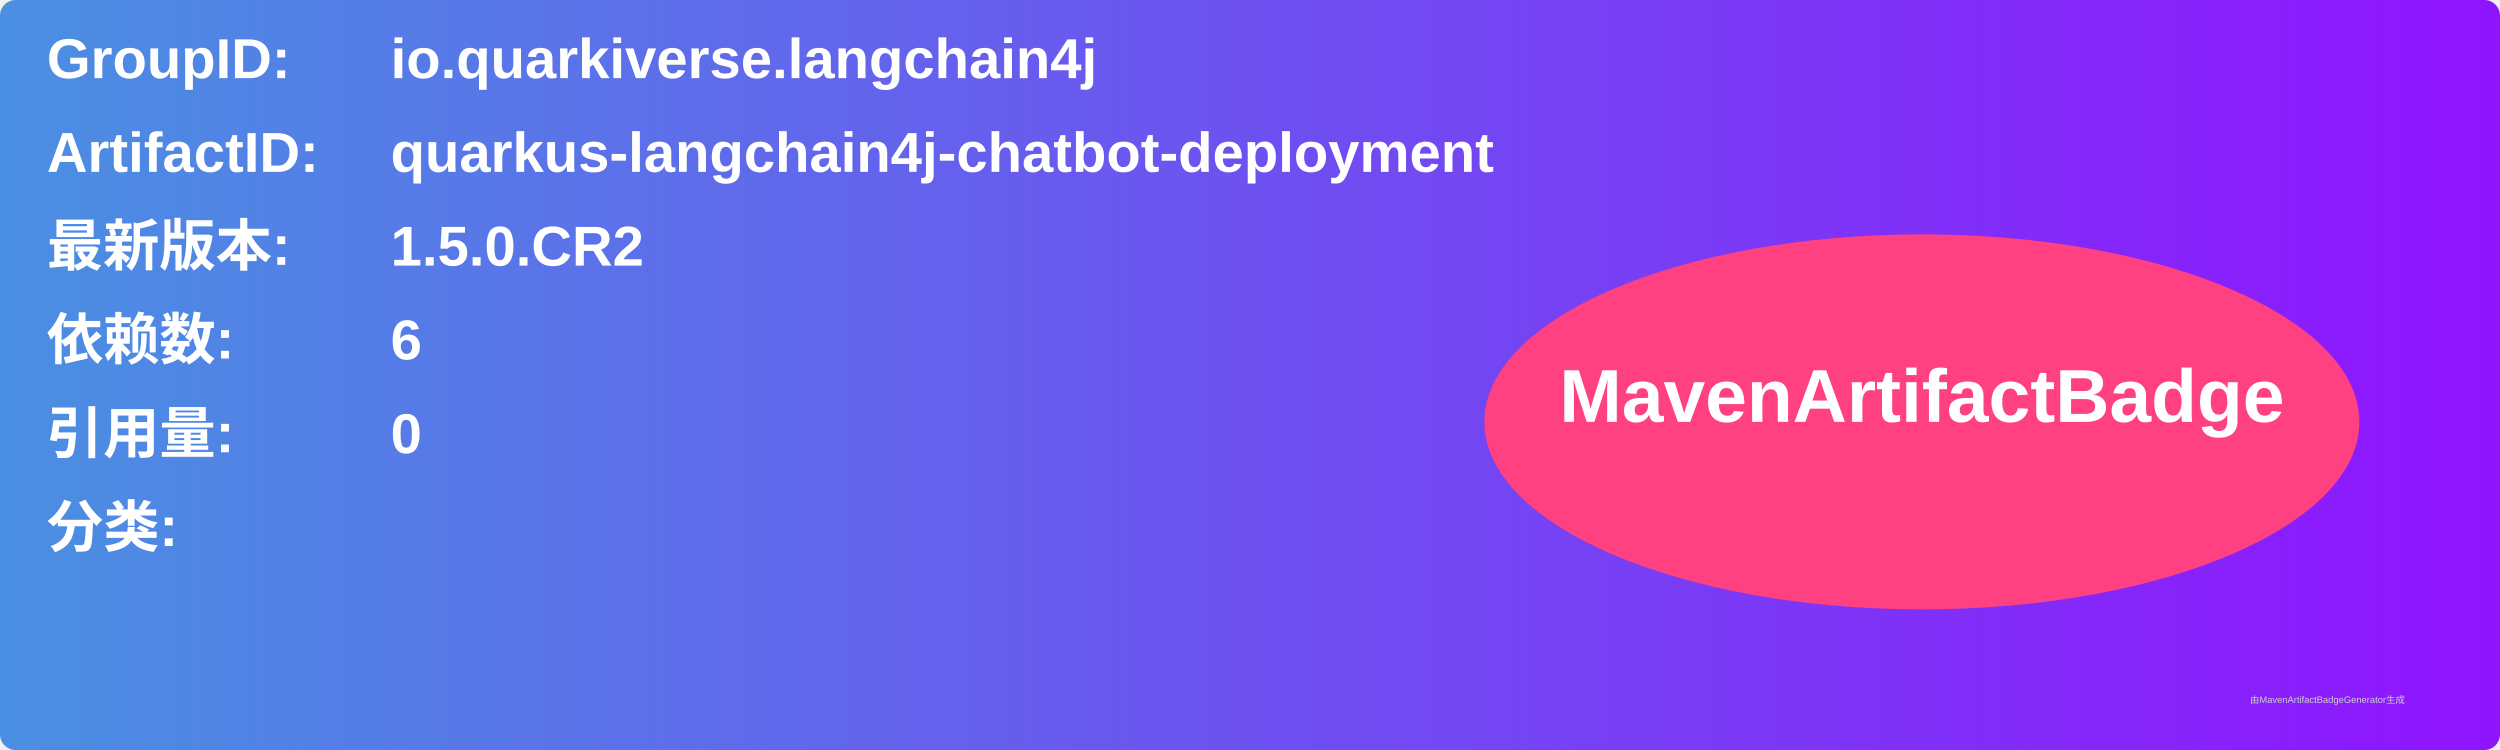
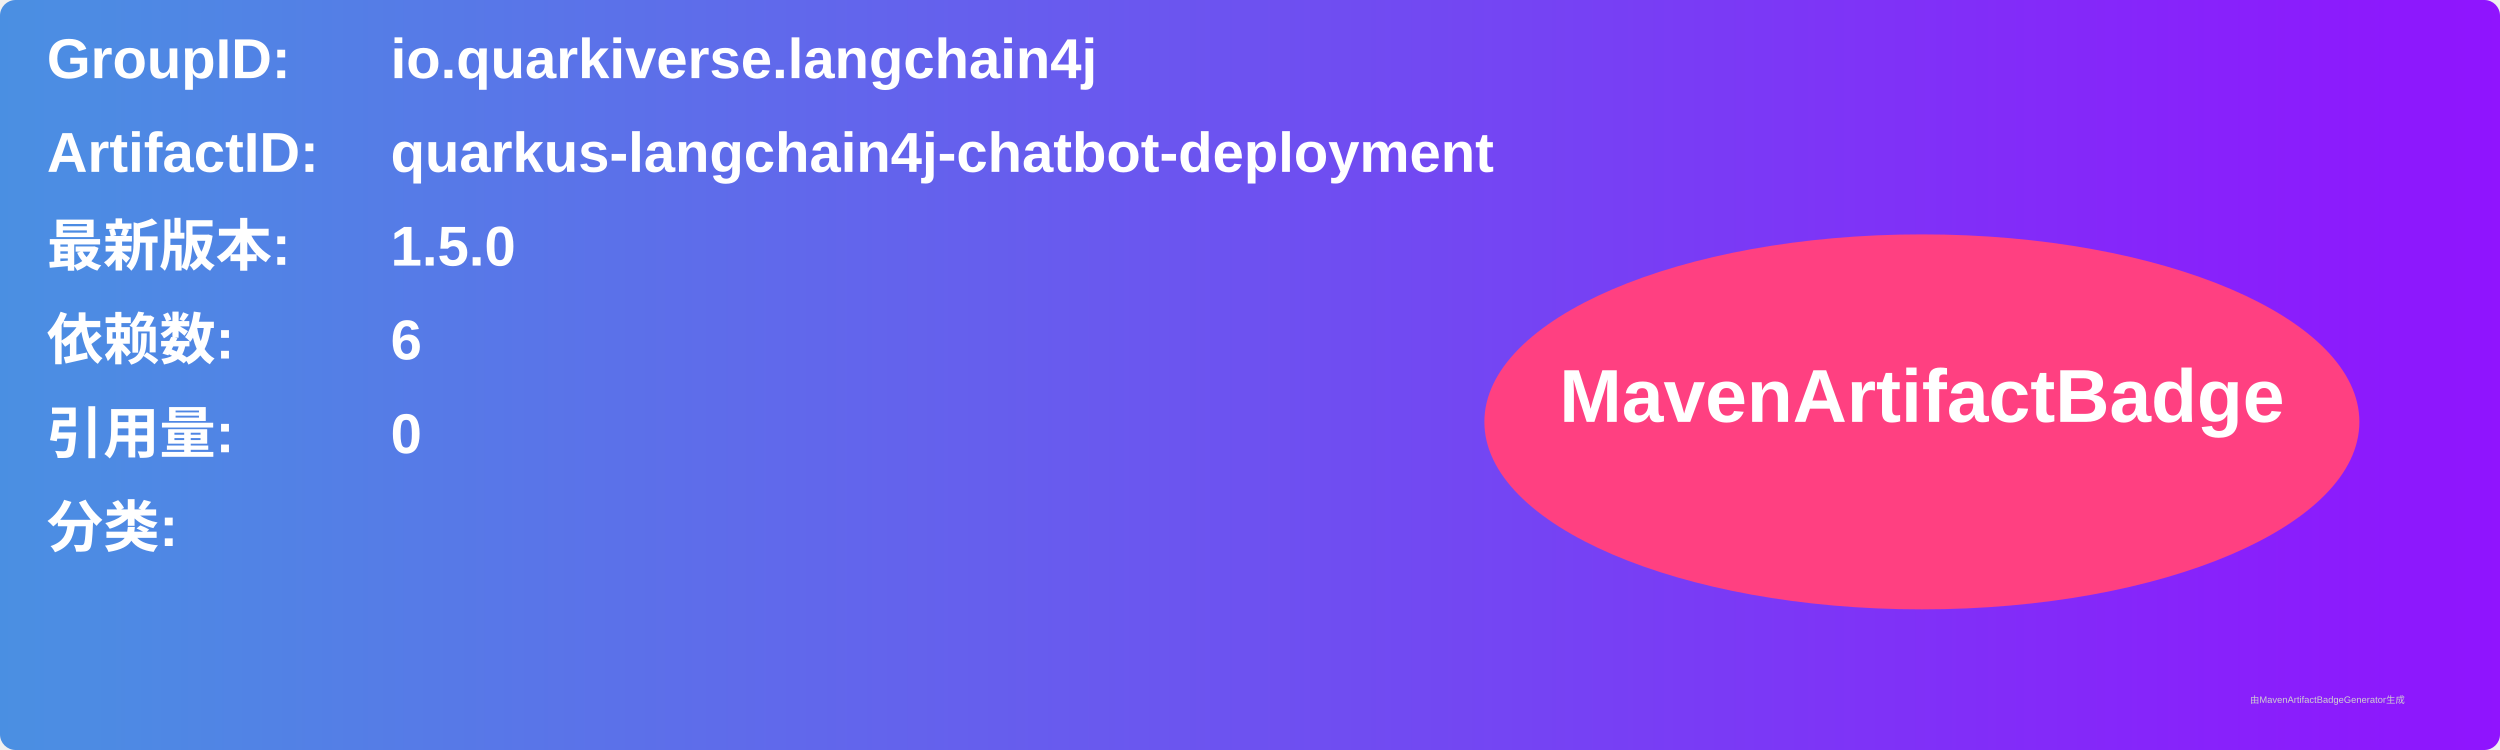
<svg xmlns="http://www.w3.org/2000/svg" width="800" height="240" viewBox="0 0 800 240">
  <linearGradient id="grad" x1="0%" y1="0%" x2="100%" y2="0%">
    <stop offset="0%" stop-color="#4a90e2" />
    <stop offset="100%" stop-color="#9013fe" />
  </linearGradient>
  <rect width="100%" height="100%" rx="5" ry="5" fill="url(#grad)" />
  <g transform="translate(15, 15)">
    <text x="0" y="10" font-family="Arial" font-size="18" fill="white" font-weight="bold" width="260">GroupID:</text>
    <text x="110" y="10" font-family="Arial" font-size="18" fill="white" font-weight="bold" width="460">io.quarkiverse.langchain4j</text>
    <text x="0" y="40" font-family="Arial" font-size="18" fill="white" font-weight="bold" width="260">ArtifactID:</text>
    <text x="110" y="40" font-family="Arial" font-size="18" fill="white" font-weight="bold" width="460">quarkus-langchain4j-chatbot-deployment</text>
    <text x="0" y="70" font-family="Arial" font-size="18" fill="white" font-weight="bold">最新版本:</text>
    <text x="110" y="70" font-family="Arial" font-size="18" fill="white" font-weight="bold">
-       <tspan font-weight="bold">1.5.0.CR2</tspan>
+       <tspan font-weight="bold">1.5.0</tspan>
    </text>
    <text x="0" y="100" font-family="Arial" font-size="18" fill="white" font-weight="bold">依赖数: </text>
    <text x="110" y="100" font-family="Arial" font-size="18" fill="white">
      <tspan font-weight="bold">6</tspan>
    </text>
    <text x="0" y="130" font-family="Arial" font-size="18" fill="white" font-weight="bold">引用量: </text>
    <text x="110" y="130" font-family="Arial" font-size="18" fill="white">
      <tspan font-weight="bold">0</tspan>
    </text>
    <text x="0" y="160" font-family="Arial" font-size="18" fill="white" font-weight="bold">分类:</text>
    <text x="10" y="190" font-family="Arial" font-size="10" fill="white">
      <tspan font-weight="bold" />
    </text>
    <ellipse cx="600" cy="120" rx="140" ry="60" fill="#ff4081" />
    <text x="600" y="120" text-anchor="middle" font-family="Arial" font-size="24" fill="white" font-weight="bold">MavenArtifactBadge</text>
  </g>
  <text x="720" y="225" font-family="Arial" font-size="3" fill="#d0d0d0">由MavenArtifactBadgeGenerator生成</text>
</svg>
